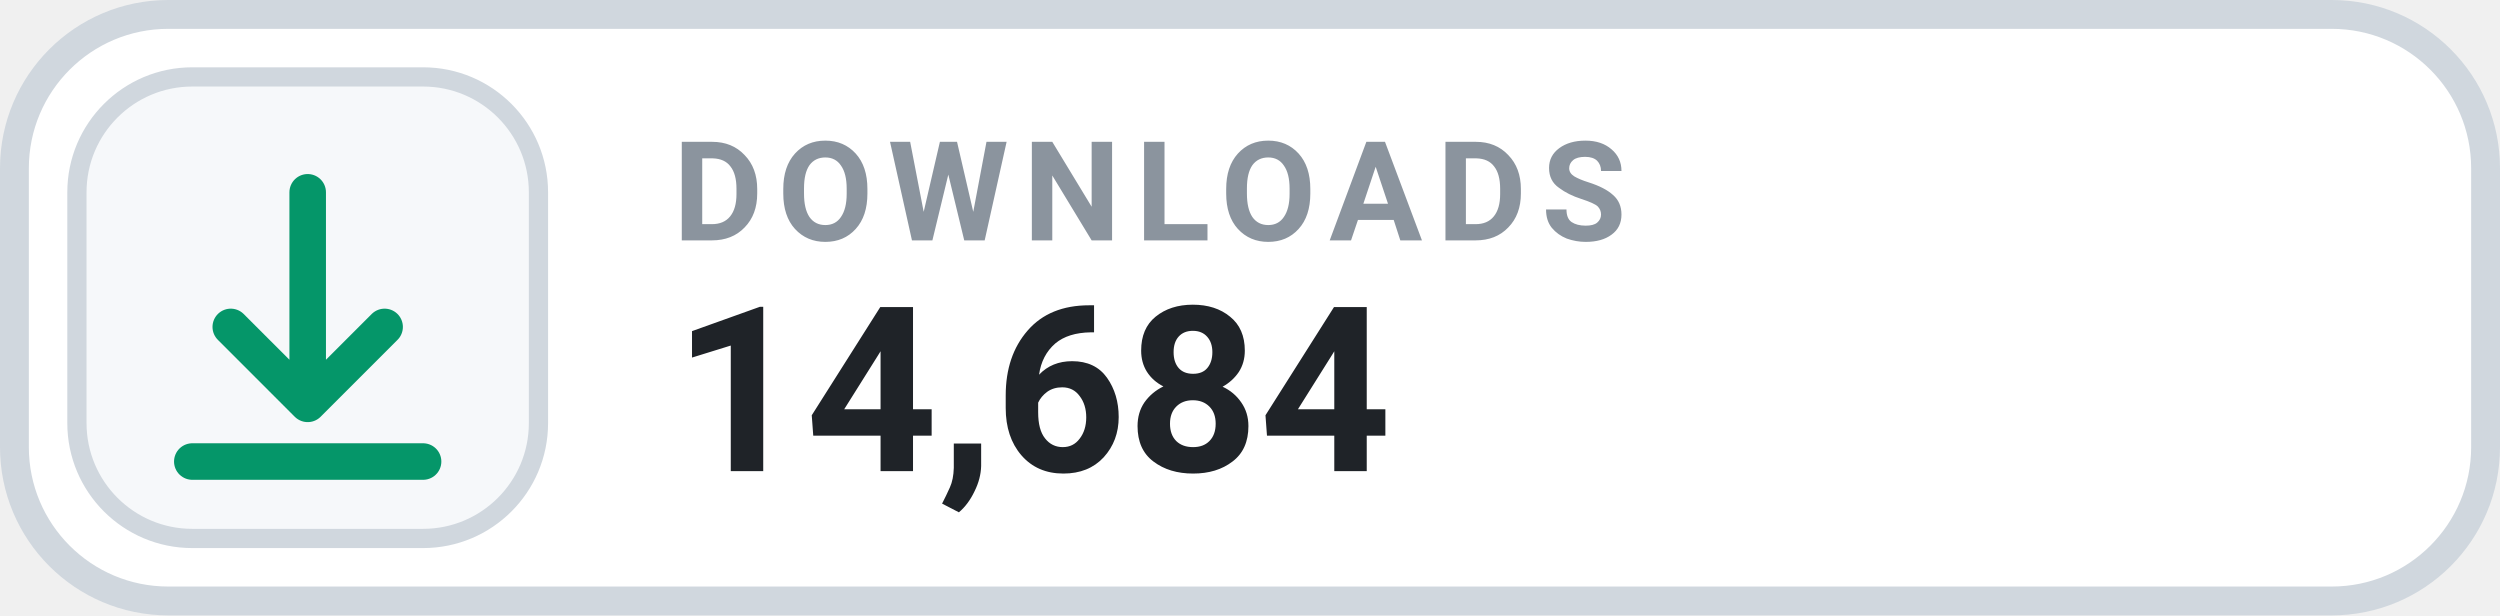
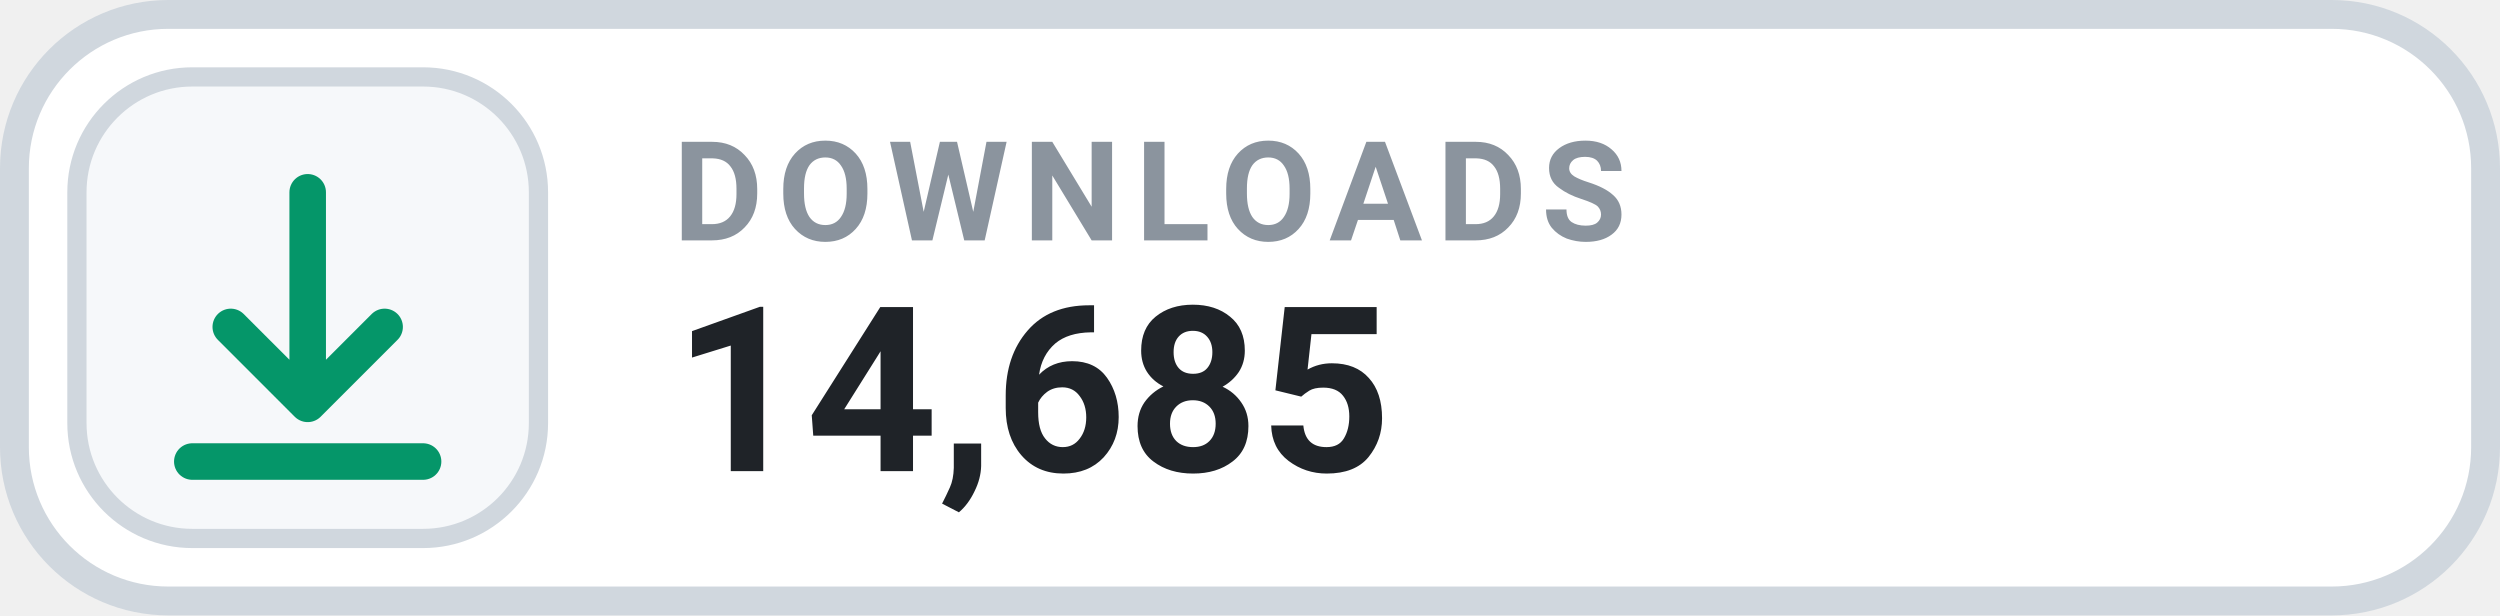
- <svg xmlns="http://www.w3.org/2000/svg" width="130" height="32" viewBox="0 0 130 32" role="img" aria-label="DOWNLOADS 14,684">
+ <svg xmlns="http://www.w3.org/2000/svg" width="130" height="32" viewBox="0 0 130 32" role="img" aria-label="DOWNLOADS 14,685">
  <rect x=".75" y=".75" width="128.5" height="30.5" rx="8" fill="#FFFFFF" stroke="#D0D7DE" stroke-width="1.5" />
  <rect x="4" y="4" width="24" height="24" rx="6" fill="#F6F8FA" stroke="#D0D7DE" stroke-width="1" />
  <g transform="translate(16 16)" style="color:#059669;">
    <path d="M0 -6 v11 m0 0 l4 -4 m-4 4 l-4 -4 M-6 8 h12" fill="none" stroke="currentColor" stroke-width="1.9" stroke-linecap="round" stroke-linejoin="round" />
  </g>
  <text x="35" y="12.5" fill="#8B949E" font-family="-apple-system,BlinkMacSystemFont,'Segoe UI',Roboto,Helvetica,Arial,sans-serif" font-size="7.2" font-weight="700" letter-spacing=".75">DOWNLOADS</text>
-   <text x="35" y="24.5" fill="#1F2328" font-family="-apple-system,BlinkMacSystemFont,'Segoe UI',Roboto,Helvetica,Arial,sans-serif" font-size="12" font-weight="700">14,684</text>
+   <text x="35" y="24.5" fill="#1F2328" font-family="-apple-system,BlinkMacSystemFont,'Segoe UI',Roboto,Helvetica,Arial,sans-serif" font-size="12" font-weight="700">14,685</text>
</svg>
